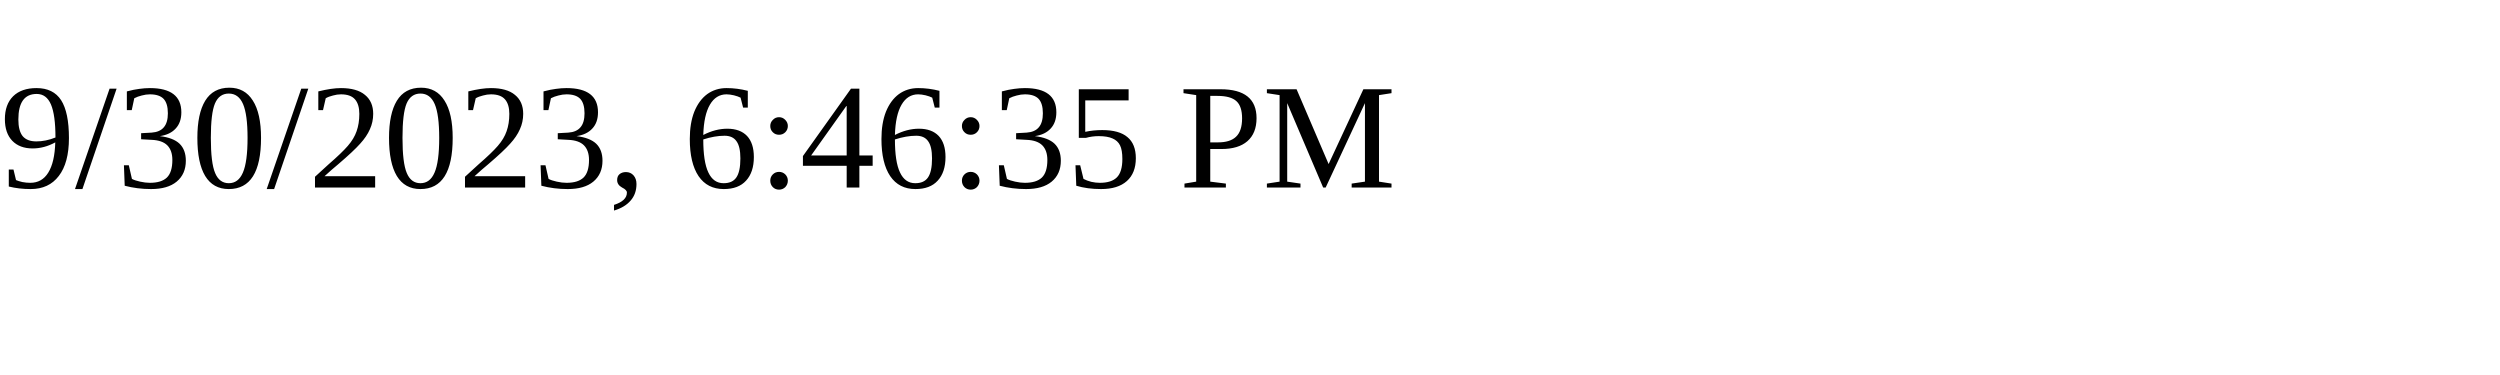
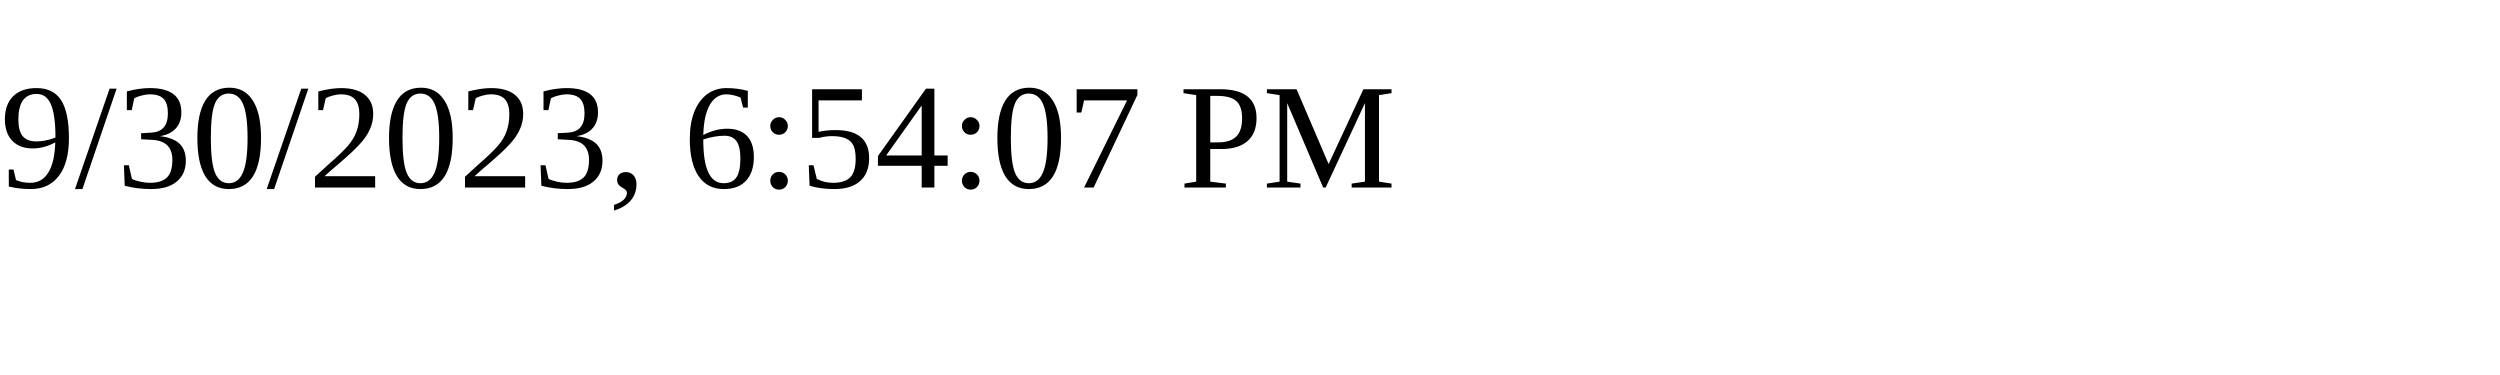
<svg xmlns="http://www.w3.org/2000/svg" height="30" width="200">
-   <text x="0" y="15">9/30/2023, 6:46:35 PM</text>
+   <text x="0" y="15">9/30/2023, 6:54:07 PM</text>
</svg>
